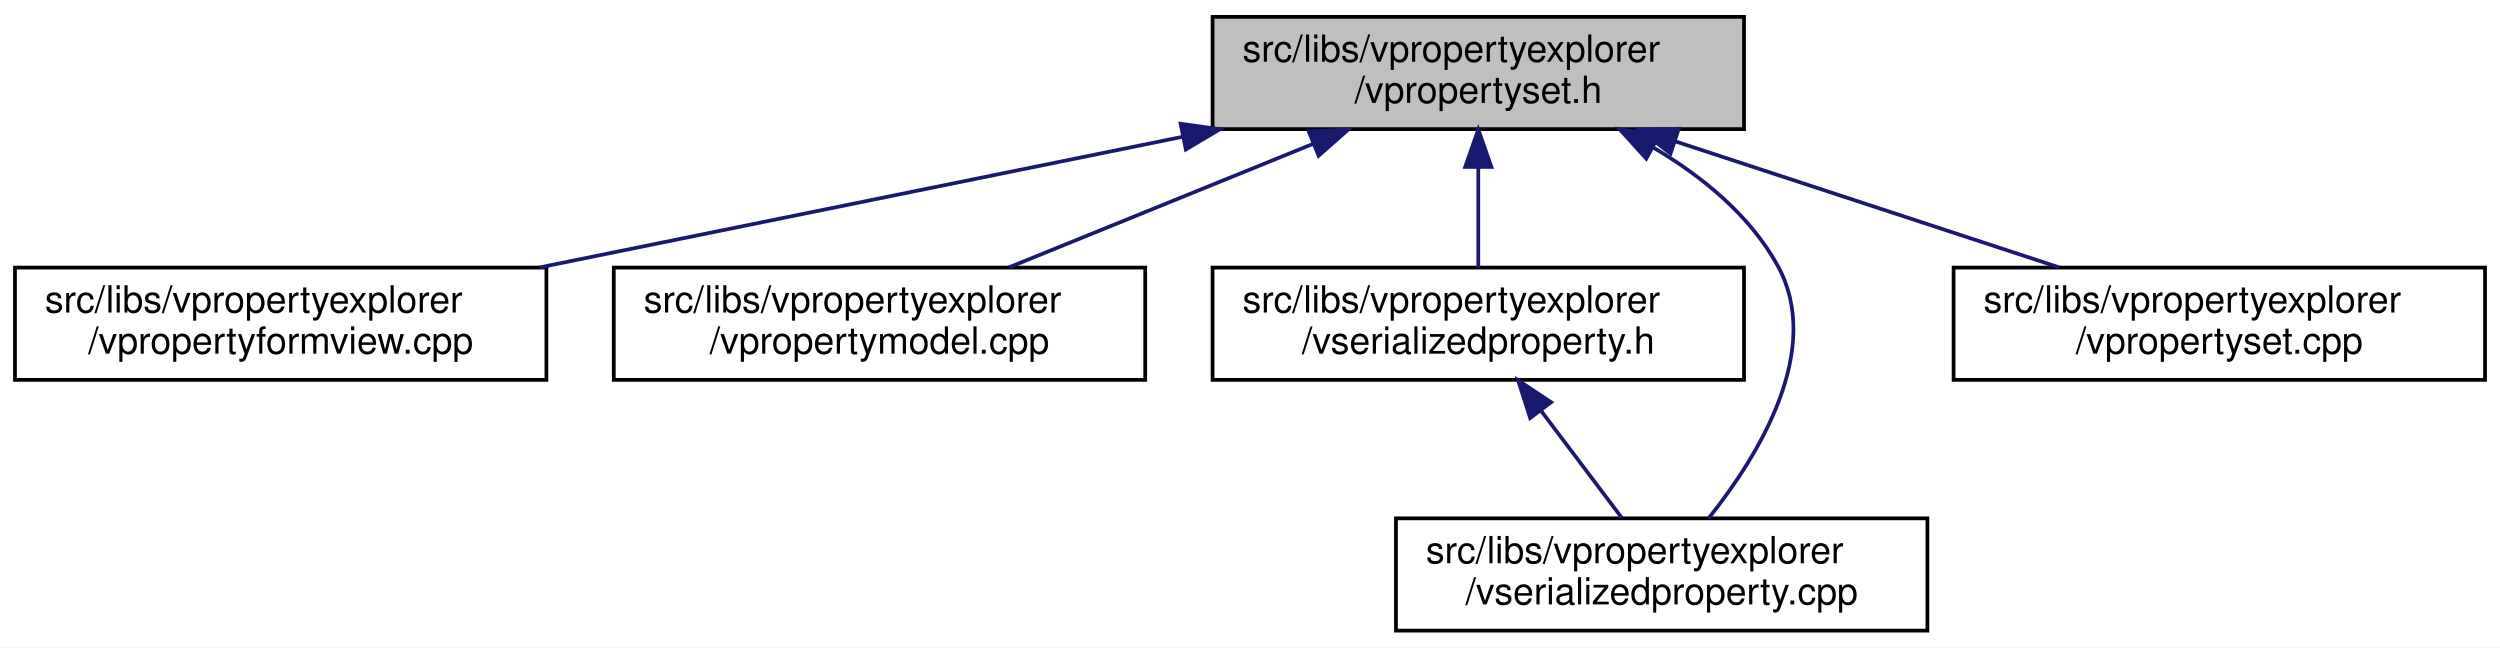
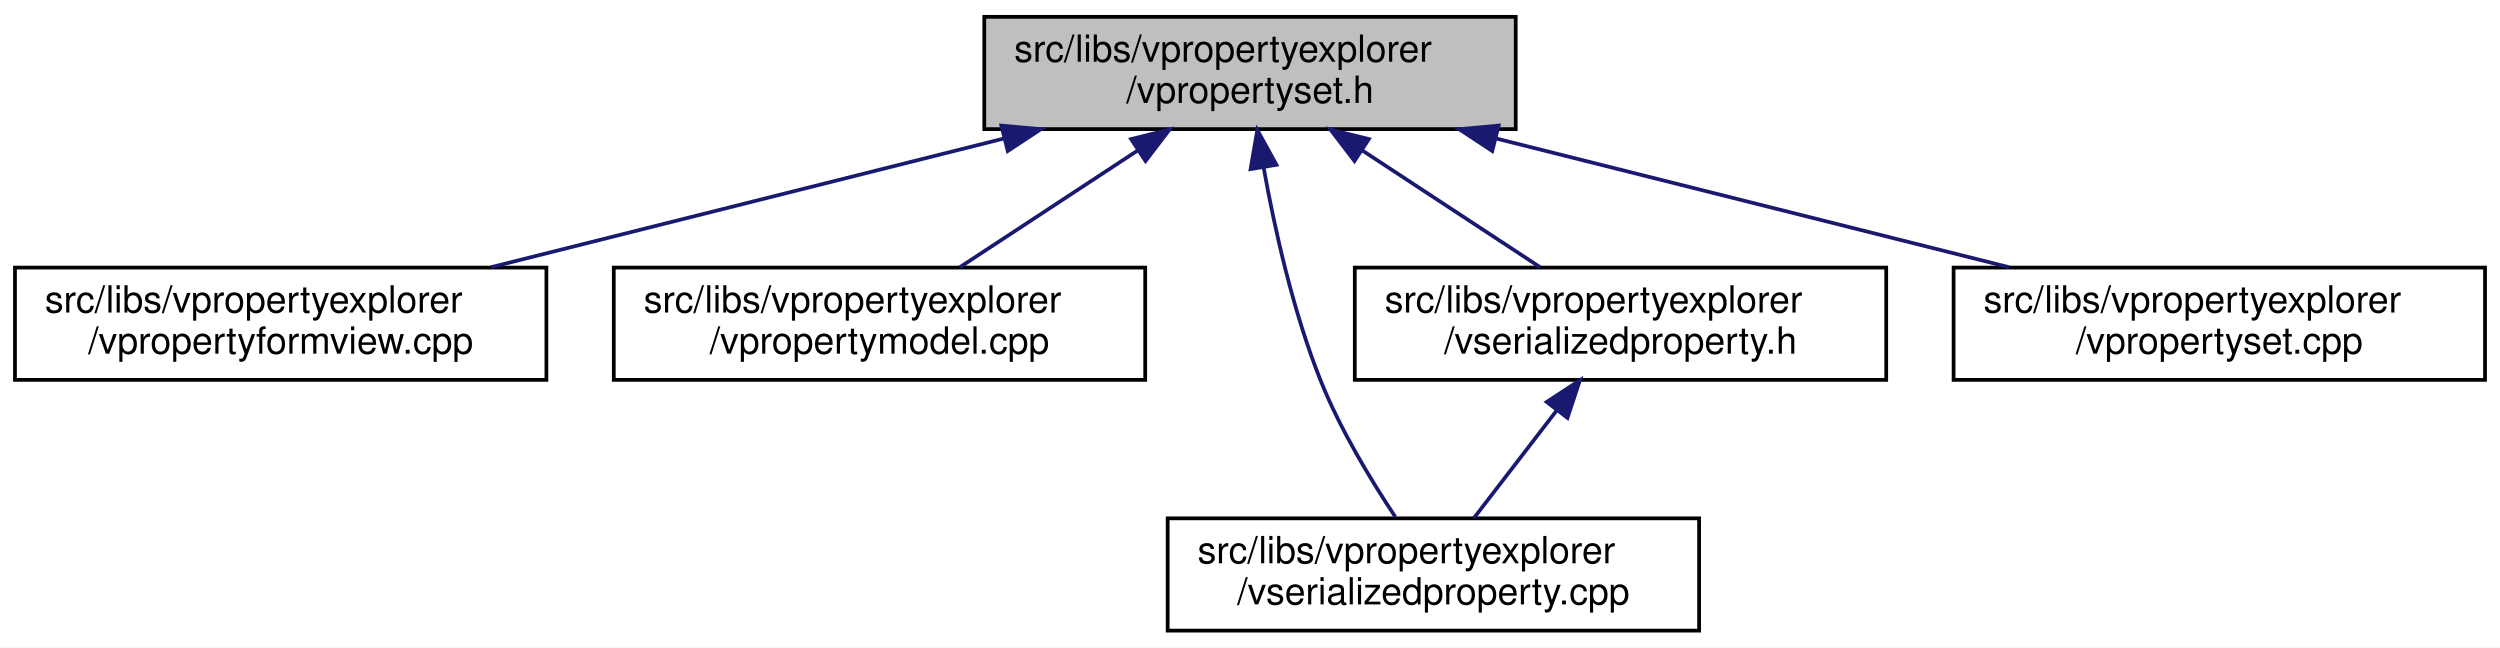
<svg xmlns="http://www.w3.org/2000/svg" xmlns:xlink="http://www.w3.org/1999/xlink" width="668pt" height="173pt" viewBox="0.00 0.00 668.00 173.00">
  <g id="graph0" class="graph" transform="scale(1 1) rotate(0) translate(4 169)">
    <polygon fill="white" stroke="transparent" points="-4,4 -4,-169 664,-169 664,4 -4,4" />
    <g id="node1" class="node">
      <g id="a_node1">
        <a xlink:title=" ">
-           <polygon fill="#bfbfbf" stroke="black" points="320,-134.5 320,-164.5 462,-164.5 462,-134.5 320,-134.5" />
-           <text text-anchor="start" x="328" y="-152.5" font-family="Helvetica,sans-Serif" font-size="10.00">src/libs/vpropertyexplorer</text>
-           <text text-anchor="middle" x="391" y="-141.5" font-family="Helvetica,sans-Serif" font-size="10.00">/vpropertyset.h</text>
+           <polygon fill="#bfbfbf" stroke="black" points="259,-134.5 259,-164.5 401,-164.5 401,-134.5 259,-134.5" />
+           <text text-anchor="start" x="267" y="-152.5" font-family="Helvetica,sans-Serif" font-size="10.00">src/libs/vpropertyexplorer</text>
+           <text text-anchor="middle" x="330" y="-141.5" font-family="Helvetica,sans-Serif" font-size="10.00">/vpropertyset.h</text>
        </a>
      </g>
    </g>
    <g id="node2" class="node">
      <g id="a_node2">
        <a xlink:href="../../dd/d2e/vpropertyformview_8cpp.html" target="_top" xlink:title=" ">
          <polygon fill="white" stroke="black" points="0,-67.5 0,-97.5 142,-97.5 142,-67.5 0,-67.5" />
          <text text-anchor="start" x="8" y="-85.5" font-family="Helvetica,sans-Serif" font-size="10.00">src/libs/vpropertyexplorer</text>
          <text text-anchor="middle" x="71" y="-74.5" font-family="Helvetica,sans-Serif" font-size="10.00">/vpropertyformview.cpp</text>
        </a>
      </g>
    </g>
    <g id="edge1" class="edge">
-       <path fill="none" stroke="midnightblue" d="M311.98,-132.45C259.3,-121.75 190.72,-107.82 140.19,-97.55" />
-       <polygon fill="midnightblue" stroke="midnightblue" points="311.46,-135.92 321.96,-134.48 312.86,-129.06 311.46,-135.92" />
+       <path fill="none" stroke="midnightblue" d="M264.19,-131.98C221.89,-121.37 167.51,-107.72 127.23,-97.61" />
+       <polygon fill="midnightblue" stroke="midnightblue" points="263.57,-135.44 274.12,-134.48 265.27,-128.65 263.57,-135.44" />
    </g>
    <g id="node3" class="node">
      <g id="a_node3">
        <a xlink:href="../../de/d84/vpropertymodel_8cpp.html" target="_top" xlink:title=" ">
          <polygon fill="white" stroke="black" points="160,-67.5 160,-97.5 302,-97.5 302,-67.5 160,-67.5" />
          <text text-anchor="start" x="168" y="-85.5" font-family="Helvetica,sans-Serif" font-size="10.00">src/libs/vpropertyexplorer</text>
          <text text-anchor="middle" x="231" y="-74.5" font-family="Helvetica,sans-Serif" font-size="10.00">/vpropertymodel.cpp</text>
        </a>
      </g>
    </g>
    <g id="edge2" class="edge">
-       <path fill="none" stroke="midnightblue" d="M346.8,-130.54C321.2,-120.14 289.43,-107.24 265.65,-97.58" />
-       <polygon fill="midnightblue" stroke="midnightblue" points="345.7,-133.87 356.28,-134.4 348.34,-127.39 345.7,-133.87" />
+       <path fill="none" stroke="midnightblue" d="M299.89,-128.73C284.58,-118.68 266.31,-106.68 252.44,-97.58" />
+       <polygon fill="midnightblue" stroke="midnightblue" points="298.24,-131.83 308.52,-134.4 302.08,-125.98 298.24,-131.83" />
    </g>
    <g id="node4" class="node">
      <g id="a_node4">
-         <a xlink:href="../../dc/de3/vserializedproperty_8h.html" target="_top" xlink:title=" ">
-           <polygon fill="white" stroke="black" points="320,-67.5 320,-97.5 462,-97.5 462,-67.5 320,-67.5" />
-           <text text-anchor="start" x="328" y="-85.5" font-family="Helvetica,sans-Serif" font-size="10.00">src/libs/vpropertyexplorer</text>
-           <text text-anchor="middle" x="391" y="-74.5" font-family="Helvetica,sans-Serif" font-size="10.00">/vserializedproperty.h</text>
+         <a xlink:href="../../d3/db8/vserializedproperty_8cpp.html" target="_top" xlink:title=" ">
+           <polygon fill="white" stroke="black" points="308,-0.5 308,-30.5 450,-30.5 450,-0.5 308,-0.5" />
+           <text text-anchor="start" x="316" y="-18.5" font-family="Helvetica,sans-Serif" font-size="10.00">src/libs/vpropertyexplorer</text>
+           <text text-anchor="middle" x="379" y="-7.5" font-family="Helvetica,sans-Serif" font-size="10.00">/vserializedproperty.cpp</text>
        </a>
      </g>
    </g>
    <g id="edge3" class="edge">
-       <path fill="none" stroke="midnightblue" d="M391,-124.11C391,-115.15 391,-105.32 391,-97.58" />
-       <polygon fill="midnightblue" stroke="midnightblue" points="387.5,-124.4 391,-134.4 394.5,-124.4 387.5,-124.4" />
+       <path fill="none" stroke="midnightblue" d="M333.63,-124.3C336.59,-107.77 341.53,-85.58 349,-67 354.18,-54.13 362.32,-40.69 368.82,-30.9" />
+       <polygon fill="midnightblue" stroke="midnightblue" points="330.16,-123.82 331.96,-134.26 337.07,-124.97 330.16,-123.82" />
    </g>
    <g id="node5" class="node">
      <g id="a_node5">
-         <a xlink:href="../../d3/db8/vserializedproperty_8cpp.html" target="_top" xlink:title=" ">
-           <polygon fill="white" stroke="black" points="369,-0.5 369,-30.5 511,-30.5 511,-0.5 369,-0.5" />
-           <text text-anchor="start" x="377" y="-18.5" font-family="Helvetica,sans-Serif" font-size="10.00">src/libs/vpropertyexplorer</text>
-           <text text-anchor="middle" x="440" y="-7.5" font-family="Helvetica,sans-Serif" font-size="10.00">/vserializedproperty.cpp</text>
+         <a xlink:href="../../dc/de3/vserializedproperty_8h.html" target="_top" xlink:title=" ">
+           <polygon fill="white" stroke="black" points="358,-67.5 358,-97.5 500,-97.5 500,-67.5 358,-67.5" />
+           <text text-anchor="start" x="366" y="-85.5" font-family="Helvetica,sans-Serif" font-size="10.00">src/libs/vpropertyexplorer</text>
+           <text text-anchor="middle" x="429" y="-74.5" font-family="Helvetica,sans-Serif" font-size="10.00">/vserializedproperty.h</text>
        </a>
      </g>
    </g>
-     <g id="edge5" class="edge">
-       <path fill="none" stroke="midnightblue" d="M437.84,-129.53C450.93,-121.8 463.59,-111.44 471,-98 483.35,-75.6 465.89,-47.25 452.59,-30.58" />
-       <polygon fill="midnightblue" stroke="midnightblue" points="435.88,-126.61 428.77,-134.47 439.23,-132.76 435.88,-126.61" />
+     <g id="edge4" class="edge">
+       <path fill="none" stroke="midnightblue" d="M360.11,-128.73C375.42,-118.68 393.69,-106.68 407.56,-97.58" />
+       <polygon fill="midnightblue" stroke="midnightblue" points="357.92,-125.98 351.48,-134.4 361.76,-131.83 357.92,-125.98" />
    </g>
    <g id="node6" class="node">
      <g id="a_node6">
        <a xlink:href="../../db/d94/vpropertyset_8cpp.html" target="_top" xlink:title=" ">
          <polygon fill="white" stroke="black" points="518,-67.5 518,-97.5 660,-97.5 660,-67.5 518,-67.5" />
          <text text-anchor="start" x="526" y="-85.5" font-family="Helvetica,sans-Serif" font-size="10.00">src/libs/vpropertyexplorer</text>
          <text text-anchor="middle" x="589" y="-74.5" font-family="Helvetica,sans-Serif" font-size="10.00">/vpropertyset.cpp</text>
        </a>
      </g>
    </g>
    <g id="edge6" class="edge">
-       <path fill="none" stroke="midnightblue" d="M443.61,-131.23C475.64,-120.71 516.04,-107.45 546.12,-97.58" />
-       <polygon fill="midnightblue" stroke="midnightblue" points="442.37,-127.95 433.96,-134.4 444.56,-134.6 442.37,-127.95" />
+       <path fill="none" stroke="midnightblue" d="M395.81,-131.98C438.11,-121.37 492.49,-107.72 532.77,-97.61" />
+       <polygon fill="midnightblue" stroke="midnightblue" points="394.73,-128.65 385.88,-134.48 396.43,-135.44 394.73,-128.65" />
    </g>
-     <g id="edge4" class="edge">
-       <path fill="none" stroke="midnightblue" d="M407.84,-59.16C414.99,-49.68 423.1,-38.92 429.39,-30.58" />
-       <polygon fill="midnightblue" stroke="midnightblue" points="404.86,-57.3 401.63,-67.4 410.45,-61.52 404.86,-57.3" />
+     <g id="edge5" class="edge">
+       <path fill="none" stroke="midnightblue" d="M412.04,-59.45C404.69,-49.9 396.31,-39 389.83,-30.58" />
+       <polygon fill="midnightblue" stroke="midnightblue" points="409.28,-61.6 418.15,-67.4 414.83,-57.34 409.28,-61.6" />
    </g>
  </g>
</svg>
